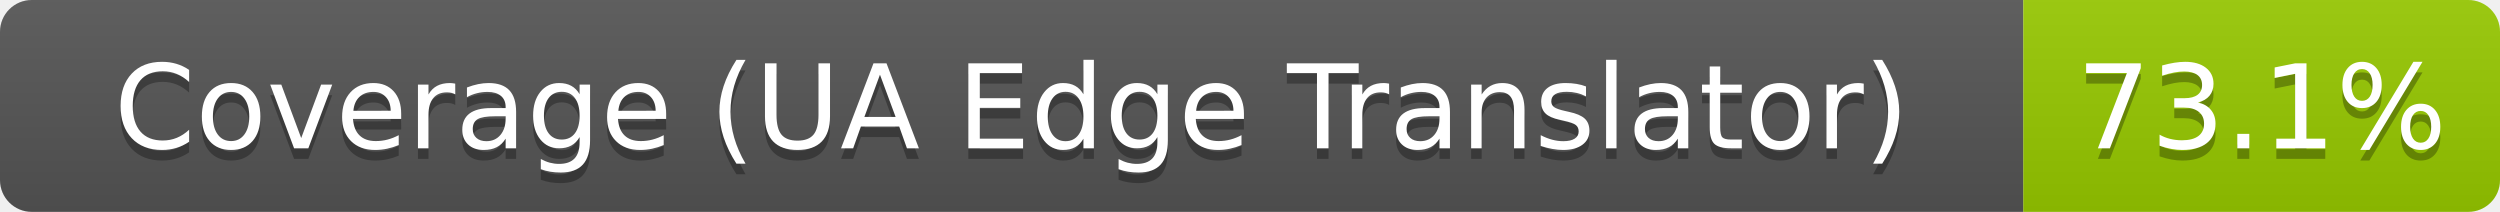
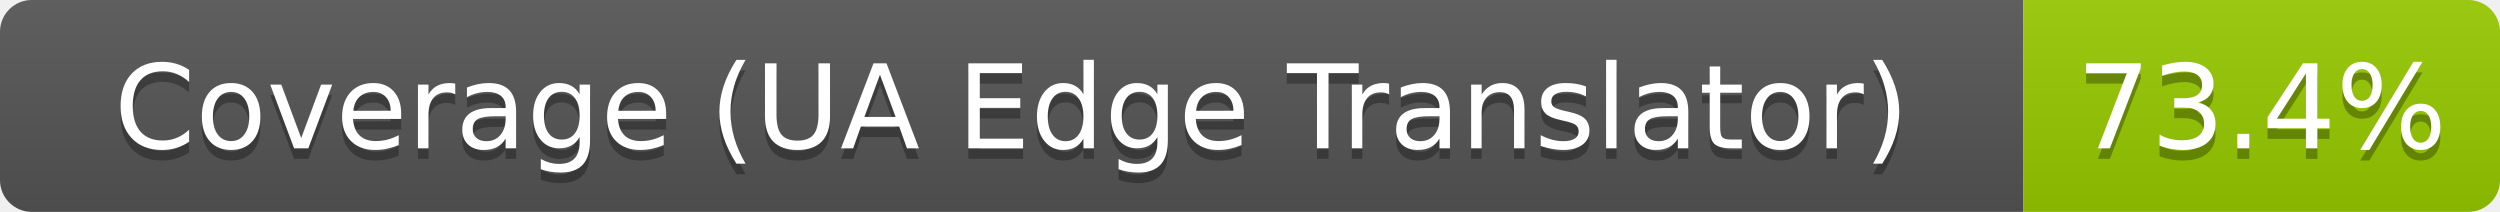
- <svg xmlns="http://www.w3.org/2000/svg" width="236" height="20" role="img" aria-label="Coverage (UA Edge Translator): 73.1%">
+ <svg xmlns="http://www.w3.org/2000/svg" width="236" height="20" role="img" aria-label="Coverage (UA Edge Translator): 73.4%">
  <linearGradient id="s" x2="0" y2="100%">
    <stop offset="0" stop-color="#bbb" stop-opacity=".1" />
    <stop offset="1" stop-opacity=".1" />
  </linearGradient>
  <clipPath id="r">
    <rect width="236" height="20" rx="3" fill="#fff" />
  </clipPath>
  <g clip-path="url(#r)">
    <rect width="191" height="20" fill="#555" />
    <rect x="191" width="45" height="20" fill="#97ca00" />
    <rect width="236" height="20" fill="url(#s)" />
  </g>
  <g fill="#fff" text-anchor="middle" font-family="Verdana,Geneva,DejaVu Sans,sans-serif" text-rendering="geometricPrecision" font-size="110">
    <text aria-hidden="true" x="955" y="150" fill="#010101" fill-opacity=".3" transform="scale(.1)" textLength="1790">Coverage (UA Edge Translator)</text>
    <text x="955" y="140" transform="scale(.1)" textLength="1790">Coverage (UA Edge Translator)</text>
-     <text aria-hidden="true" x="2135" y="150" fill="#010101" fill-opacity=".3" transform="scale(.1)" textLength="330">73.1%</text>
-     <text x="2135" y="140" transform="scale(.1)" textLength="330">73.1%</text>
+     <text aria-hidden="true" x="2135" y="150" fill="#010101" fill-opacity=".3" transform="scale(.1)" textLength="330">73.4%</text>
+     <text x="2135" y="140" transform="scale(.1)" textLength="330">73.4%</text>
  </g>
</svg>
